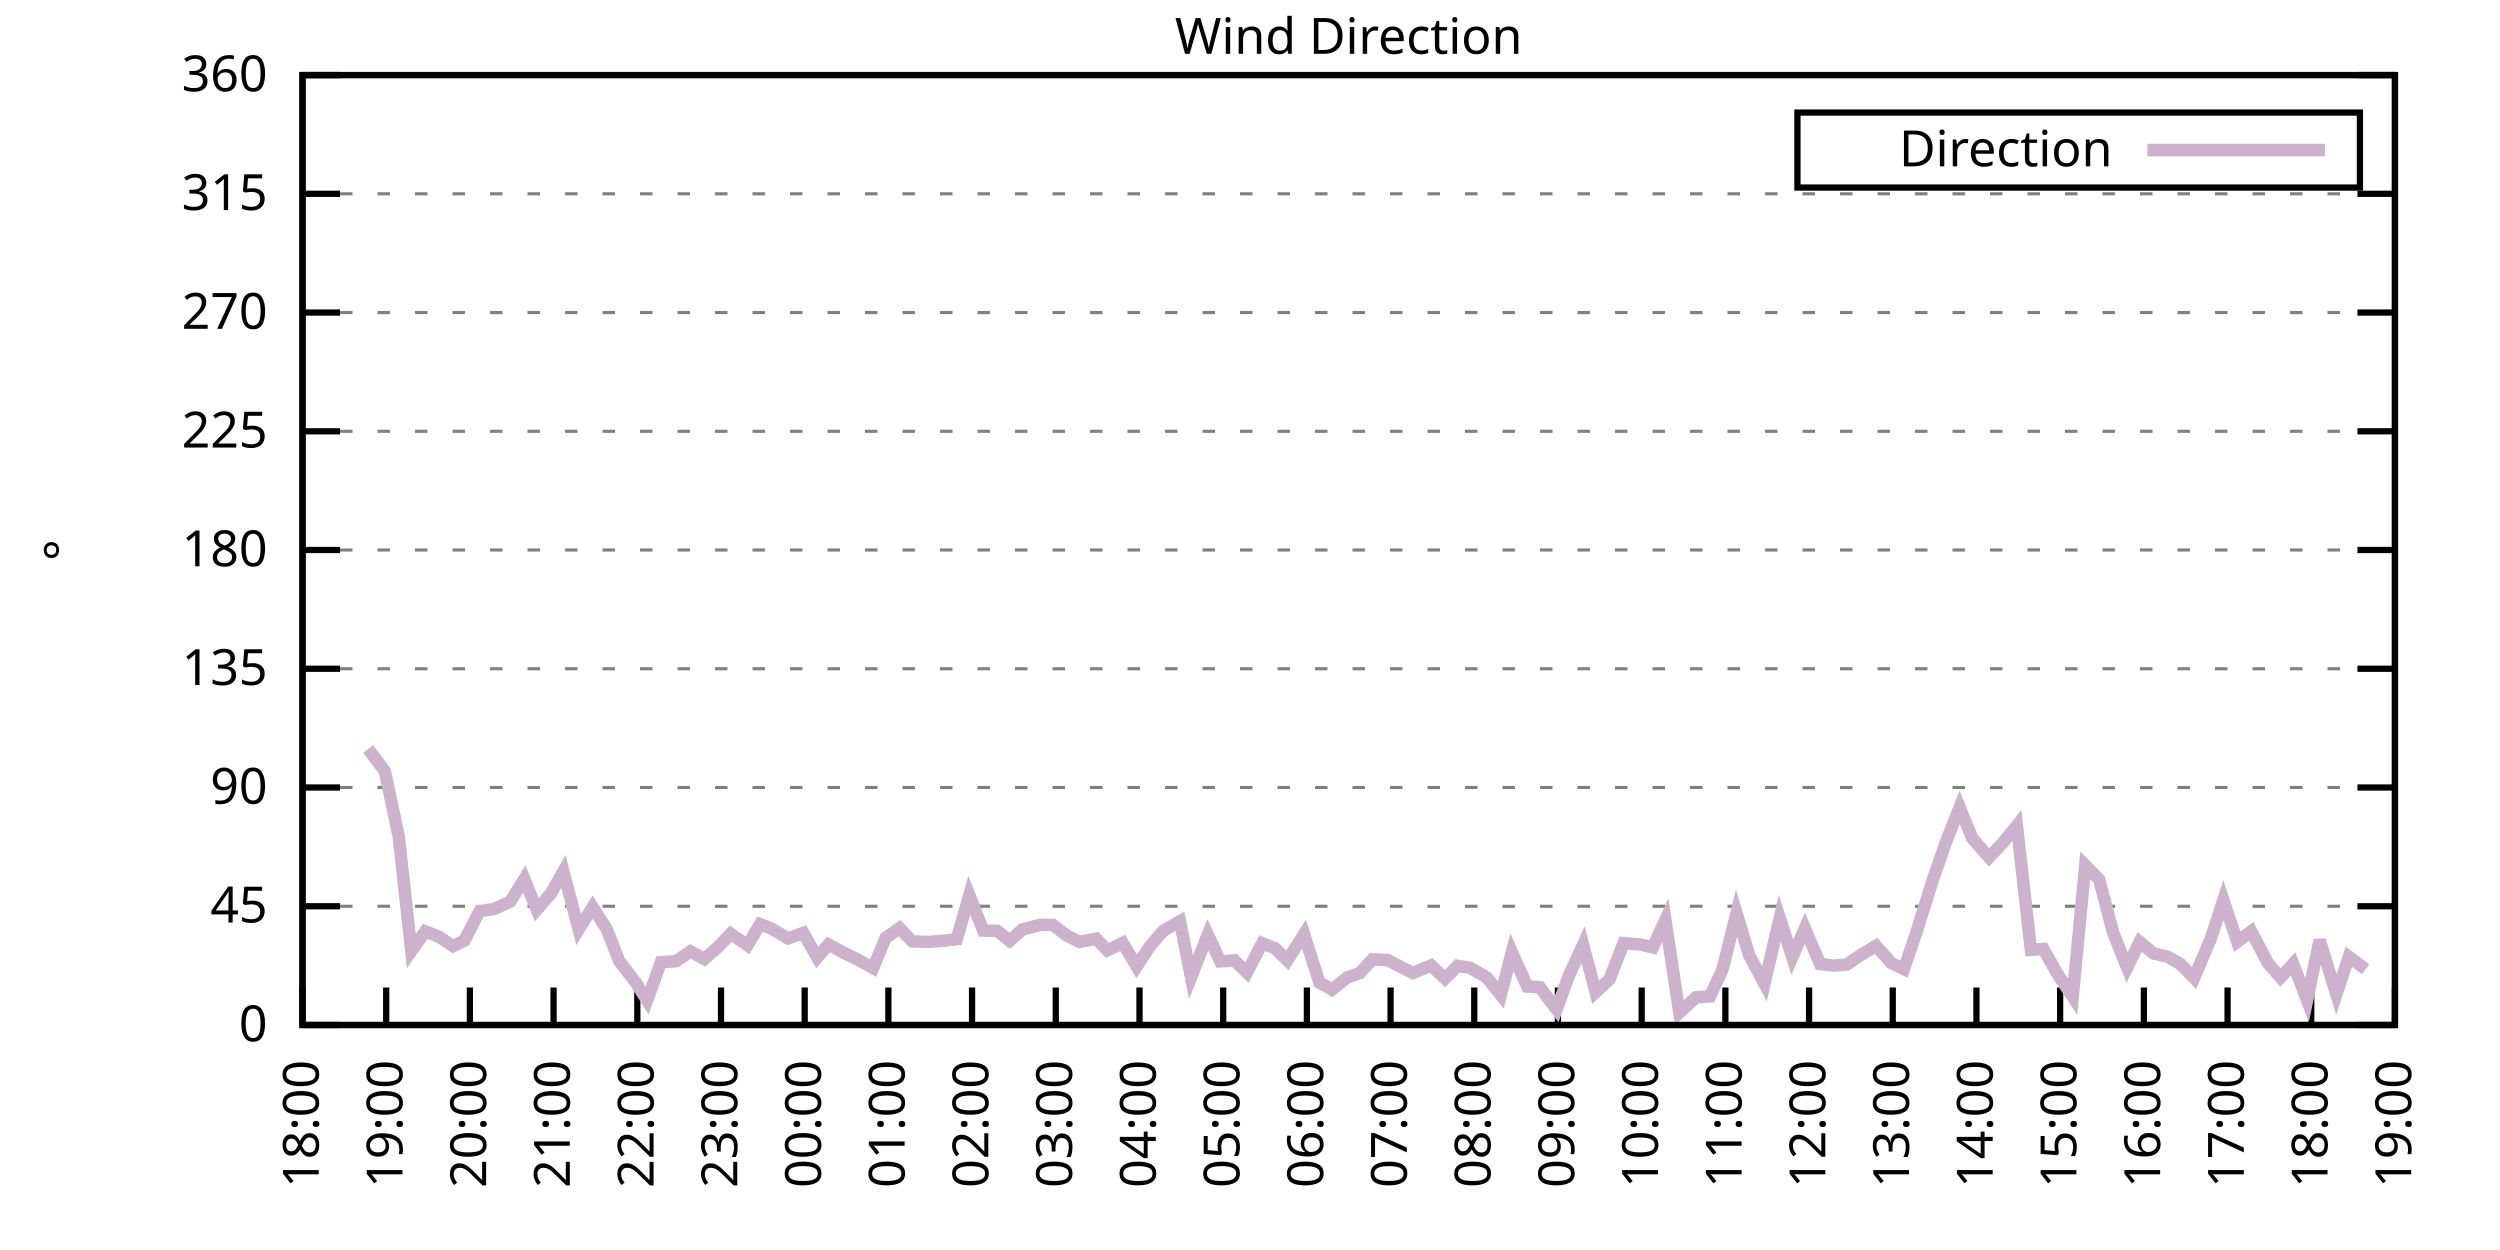
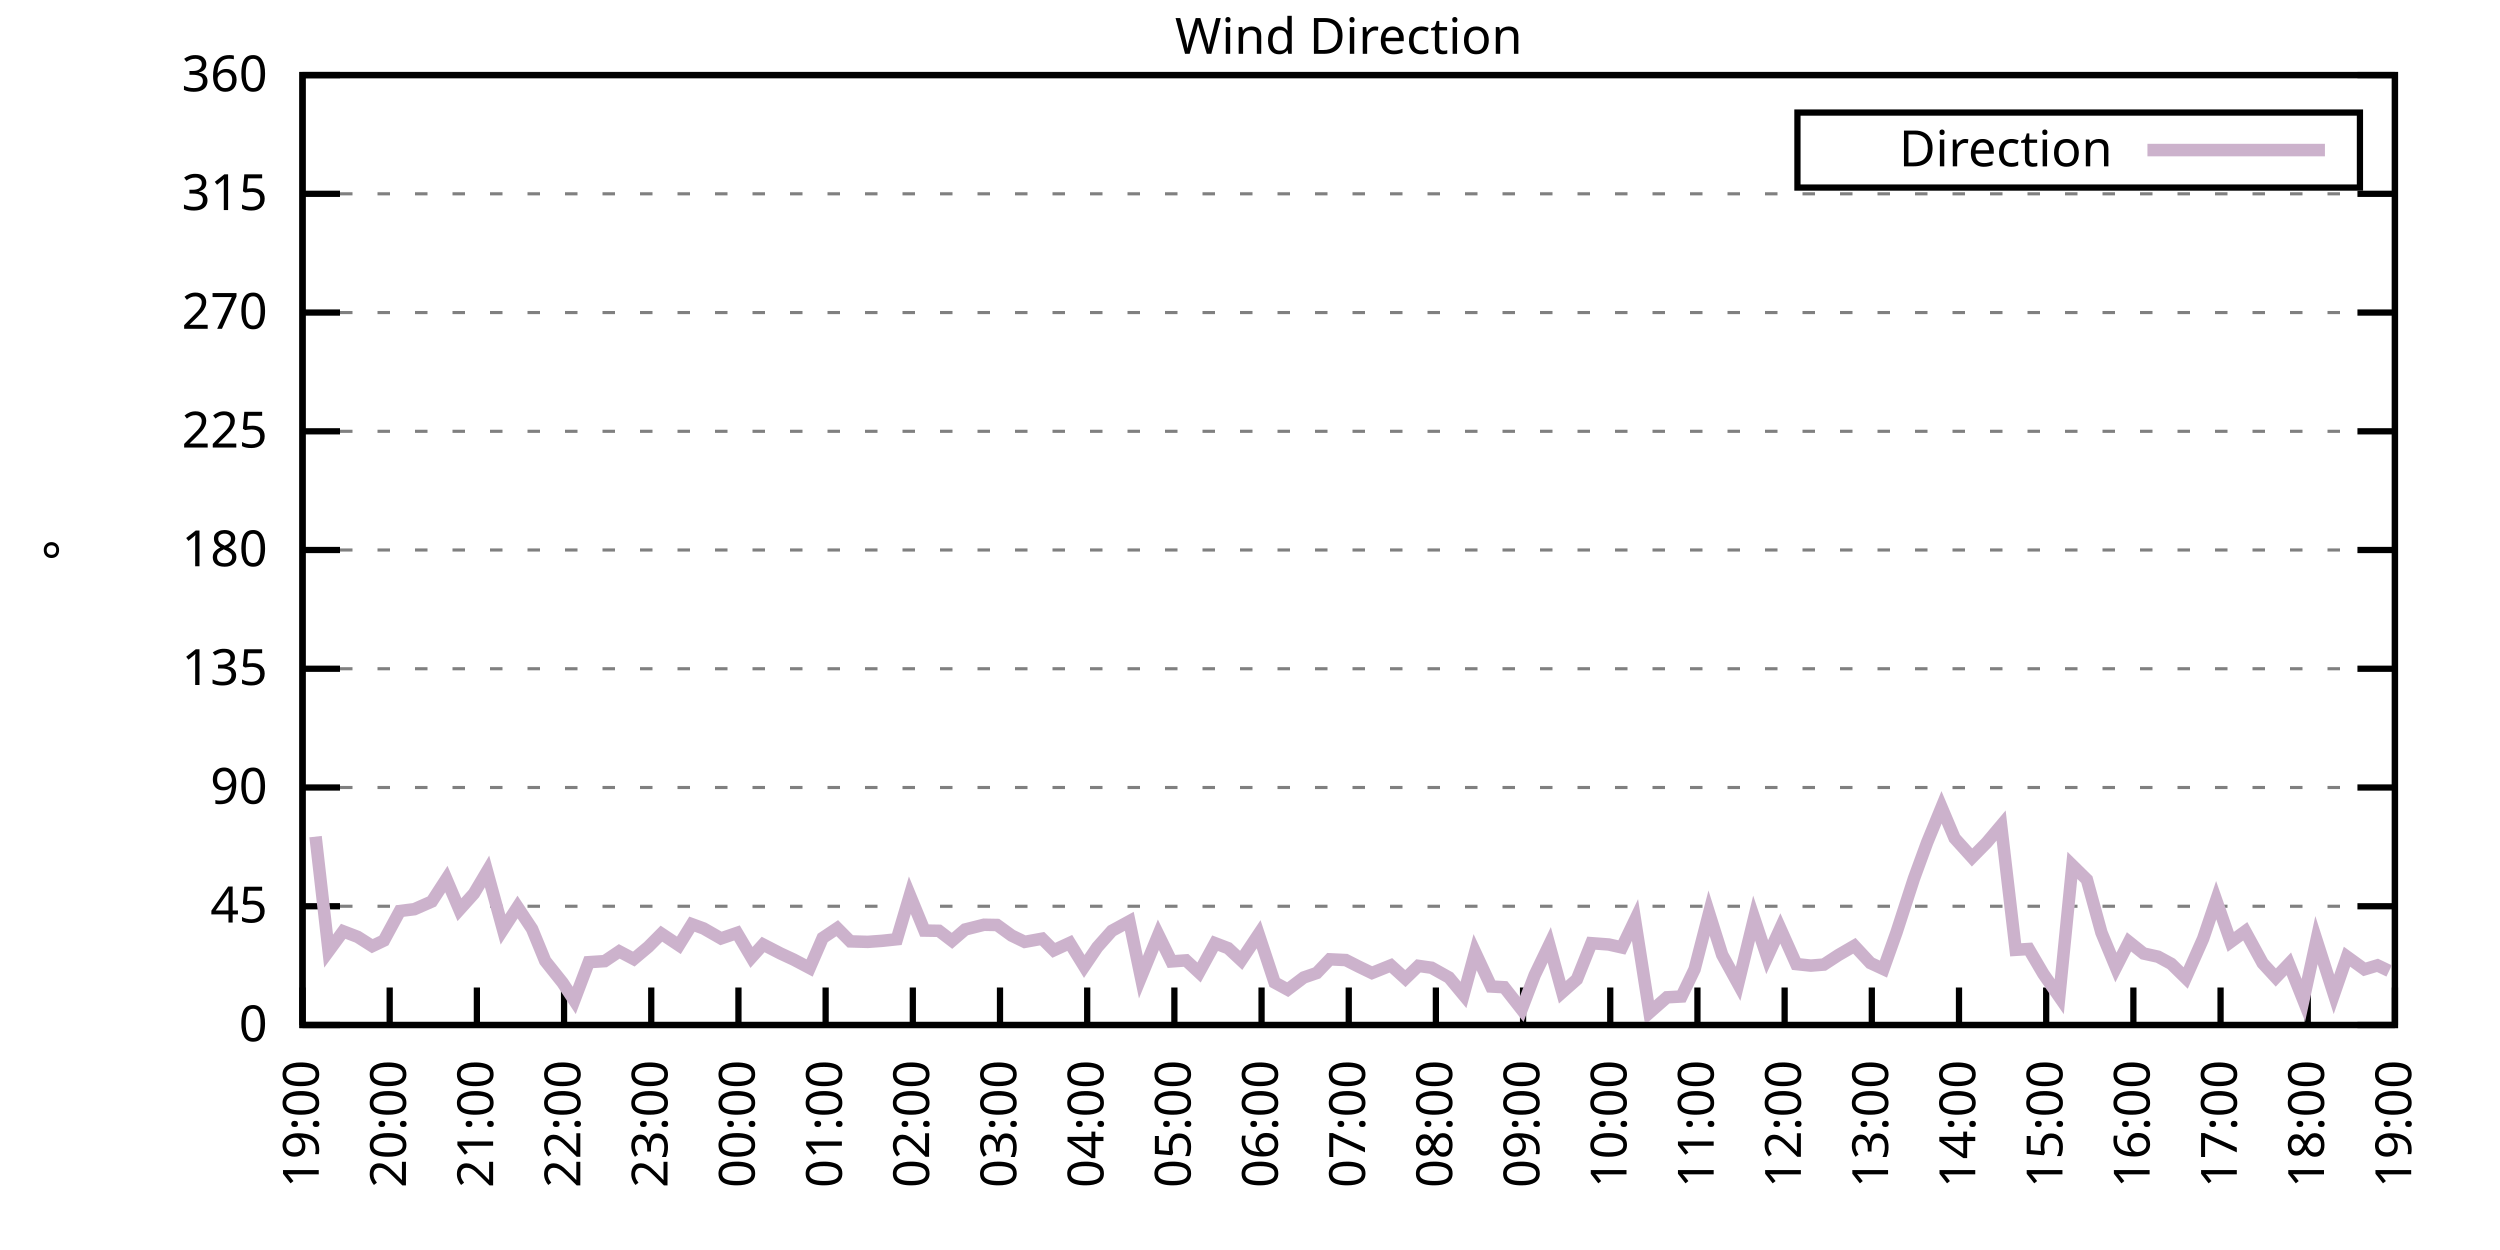
<svg xmlns="http://www.w3.org/2000/svg" xmlns:xlink="http://www.w3.org/1999/xlink" width="400" height="200" viewBox="0 0 400 200">
  <g id="gnuplot_canvas">
    <rect x="0" y="0" width="400" height="200" fill="none" />
    <defs>
      <circle id="gpDot" r="0.5" stroke-width="0.5" stroke="currentColor" />
      <path id="gpPt0" stroke-width="0.333" stroke="currentColor" d="M-1,0 h2 M0,-1 v2" />
      <path id="gpPt1" stroke-width="0.333" stroke="currentColor" d="M-1,-1 L1,1 M1,-1 L-1,1" />
      <path id="gpPt2" stroke-width="0.333" stroke="currentColor" d="M-1,0 L1,0 M0,-1 L0,1 M-1,-1 L1,1 M-1,1 L1,-1" />
      <rect id="gpPt3" stroke-width="0.333" stroke="currentColor" x="-1" y="-1" width="2" height="2" />
      <rect id="gpPt4" stroke-width="0.333" stroke="currentColor" fill="currentColor" x="-1" y="-1" width="2" height="2" />
      <circle id="gpPt5" stroke-width="0.333" stroke="currentColor" cx="0" cy="0" r="1" />
      <use xlink:href="#gpPt5" id="gpPt6" fill="currentColor" stroke="none" />
      <path id="gpPt7" stroke-width="0.333" stroke="currentColor" d="M0,-1.33 L-1.33,0.67 L1.33,0.67 z" />
      <use xlink:href="#gpPt7" id="gpPt8" fill="currentColor" stroke="none" />
      <use xlink:href="#gpPt7" id="gpPt9" stroke="currentColor" transform="rotate(180)" />
      <use xlink:href="#gpPt9" id="gpPt10" fill="currentColor" stroke="none" />
      <use xlink:href="#gpPt3" id="gpPt11" stroke="currentColor" transform="rotate(45)" />
      <use xlink:href="#gpPt11" id="gpPt12" fill="currentColor" stroke="none" />
      <path id="gpPt13" stroke-width="0.333" stroke="currentColor" d="M0,1.330 L1.265,0.411 L0.782,-1.067 L-0.782,-1.076 L-1.265,0.411 z" />
      <use xlink:href="#gpPt13" id="gpPt14" fill="currentColor" stroke="none" />
      <filter id="textbox" filterUnits="objectBoundingBox" x="0" y="0" height="1" width="1">
        <feFlood flood-color="white" flood-opacity="1" result="bgnd" />
        <feComposite in="SourceGraphic" in2="bgnd" operator="atop" />
      </filter>
      <filter id="greybox" filterUnits="objectBoundingBox" x="0" y="0" height="1" width="1">
        <feFlood flood-color="lightgrey" flood-opacity="1" result="grey" />
        <feComposite in="SourceGraphic" in2="grey" operator="atop" />
      </filter>
    </defs>
    <g fill="none" color="white" stroke="currentColor" stroke-width="1.00" stroke-linecap="butt" stroke-linejoin="miter">
</g>
    <g fill="none" color="black" stroke="currentColor" stroke-width="1.00" stroke-linecap="butt" stroke-linejoin="miter">
      <g stroke="none" shape-rendering="crispEdges">
        <polygon fill="rgb(255, 255, 255)" points="48.40,164.00 383.18,164.00 383.18,12.02 48.40,12.02 " />
      </g>
    </g>
    <g fill="none" color="black" stroke="currentColor" stroke-width="1.00" stroke-linecap="butt" stroke-linejoin="miter">
</g>
    <g fill="none" color="black" stroke="black" stroke-width="0.50" stroke-linecap="butt" stroke-linejoin="miter">
</g>
    <g fill="none" color="gray" stroke="currentColor" stroke-width="0.50" stroke-linecap="butt" stroke-linejoin="miter">
      <path stroke="gray" stroke-dasharray="2,4" class="gridline" d="M48.40,164.00 L383.19,164.00  " />
    </g>
    <g fill="none" color="gray" stroke="gray" stroke-width="1.00" stroke-linecap="butt" stroke-linejoin="miter">
</g>
    <g fill="none" color="black" stroke="currentColor" stroke-width="1.00" stroke-linecap="butt" stroke-linejoin="miter">
      <path stroke="black" d="M48.40,164.00 L54.40,164.00 M383.19,164.00 L377.19,164.00  " />
      <g transform="translate(42.80,166.60)" stroke="none" fill="black" font-family="Sans" font-size="8.00" text-anchor="end">
        <text>
          <tspan font-family="Sans"> 0</tspan>
        </text>
      </g>
    </g>
    <g fill="none" color="black" stroke="currentColor" stroke-width="1.00" stroke-linecap="butt" stroke-linejoin="miter">
</g>
    <g fill="none" color="black" stroke="black" stroke-width="0.50" stroke-linecap="butt" stroke-linejoin="miter">
</g>
    <g fill="none" color="gray" stroke="currentColor" stroke-width="0.50" stroke-linecap="butt" stroke-linejoin="miter">
      <path stroke="gray" stroke-dasharray="2,4" class="gridline" d="M48.40,145.00 L383.19,145.00  " />
    </g>
    <g fill="none" color="gray" stroke="gray" stroke-width="1.00" stroke-linecap="butt" stroke-linejoin="miter">
</g>
    <g fill="none" color="black" stroke="currentColor" stroke-width="1.00" stroke-linecap="butt" stroke-linejoin="miter">
      <path stroke="black" d="M48.40,145.00 L54.40,145.00 M383.19,145.00 L377.19,145.00  " />
      <g transform="translate(42.80,147.60)" stroke="none" fill="black" font-family="Sans" font-size="8.00" text-anchor="end">
        <text>
          <tspan font-family="Sans"> 45</tspan>
        </text>
      </g>
    </g>
    <g fill="none" color="black" stroke="currentColor" stroke-width="1.00" stroke-linecap="butt" stroke-linejoin="miter">
</g>
    <g fill="none" color="black" stroke="black" stroke-width="0.50" stroke-linecap="butt" stroke-linejoin="miter">
</g>
    <g fill="none" color="gray" stroke="currentColor" stroke-width="0.50" stroke-linecap="butt" stroke-linejoin="miter">
      <path stroke="gray" stroke-dasharray="2,4" class="gridline" d="M48.40,126.00 L383.19,126.00  " />
    </g>
    <g fill="none" color="gray" stroke="gray" stroke-width="1.00" stroke-linecap="butt" stroke-linejoin="miter">
</g>
    <g fill="none" color="black" stroke="currentColor" stroke-width="1.00" stroke-linecap="butt" stroke-linejoin="miter">
      <path stroke="black" d="M48.40,126.00 L54.40,126.00 M383.19,126.00 L377.19,126.00  " />
      <g transform="translate(42.80,128.60)" stroke="none" fill="black" font-family="Sans" font-size="8.00" text-anchor="end">
        <text>
          <tspan font-family="Sans"> 90</tspan>
        </text>
      </g>
    </g>
    <g fill="none" color="black" stroke="currentColor" stroke-width="1.00" stroke-linecap="butt" stroke-linejoin="miter">
</g>
    <g fill="none" color="black" stroke="black" stroke-width="0.50" stroke-linecap="butt" stroke-linejoin="miter">
</g>
    <g fill="none" color="gray" stroke="currentColor" stroke-width="0.50" stroke-linecap="butt" stroke-linejoin="miter">
      <path stroke="gray" stroke-dasharray="2,4" class="gridline" d="M48.40,107.00 L383.19,107.00  " />
    </g>
    <g fill="none" color="gray" stroke="gray" stroke-width="1.00" stroke-linecap="butt" stroke-linejoin="miter">
</g>
    <g fill="none" color="black" stroke="currentColor" stroke-width="1.00" stroke-linecap="butt" stroke-linejoin="miter">
      <path stroke="black" d="M48.40,107.00 L54.40,107.00 M383.19,107.00 L377.19,107.00  " />
      <g transform="translate(42.80,109.60)" stroke="none" fill="black" font-family="Sans" font-size="8.00" text-anchor="end">
        <text>
          <tspan font-family="Sans"> 135</tspan>
        </text>
      </g>
    </g>
    <g fill="none" color="black" stroke="currentColor" stroke-width="1.00" stroke-linecap="butt" stroke-linejoin="miter">
</g>
    <g fill="none" color="black" stroke="black" stroke-width="0.50" stroke-linecap="butt" stroke-linejoin="miter">
</g>
    <g fill="none" color="gray" stroke="currentColor" stroke-width="0.50" stroke-linecap="butt" stroke-linejoin="miter">
      <path stroke="gray" stroke-dasharray="2,4" class="gridline" d="M48.40,88.00 L383.19,88.00  " />
    </g>
    <g fill="none" color="gray" stroke="gray" stroke-width="1.00" stroke-linecap="butt" stroke-linejoin="miter">
</g>
    <g fill="none" color="black" stroke="currentColor" stroke-width="1.00" stroke-linecap="butt" stroke-linejoin="miter">
      <path stroke="black" d="M48.40,88.00 L54.40,88.00 M383.19,88.00 L377.19,88.00  " />
      <g transform="translate(42.80,90.60)" stroke="none" fill="black" font-family="Sans" font-size="8.00" text-anchor="end">
        <text>
          <tspan font-family="Sans"> 180</tspan>
        </text>
      </g>
    </g>
    <g fill="none" color="black" stroke="currentColor" stroke-width="1.00" stroke-linecap="butt" stroke-linejoin="miter">
</g>
    <g fill="none" color="black" stroke="black" stroke-width="0.50" stroke-linecap="butt" stroke-linejoin="miter">
</g>
    <g fill="none" color="gray" stroke="currentColor" stroke-width="0.50" stroke-linecap="butt" stroke-linejoin="miter">
      <path stroke="gray" stroke-dasharray="2,4" class="gridline" d="M48.40,69.01 L383.19,69.01  " />
    </g>
    <g fill="none" color="gray" stroke="gray" stroke-width="1.00" stroke-linecap="butt" stroke-linejoin="miter">
</g>
    <g fill="none" color="black" stroke="currentColor" stroke-width="1.00" stroke-linecap="butt" stroke-linejoin="miter">
      <path stroke="black" d="M48.40,69.01 L54.40,69.01 M383.19,69.01 L377.19,69.01  " />
      <g transform="translate(42.80,71.61)" stroke="none" fill="black" font-family="Sans" font-size="8.00" text-anchor="end">
        <text>
          <tspan font-family="Sans"> 225</tspan>
        </text>
      </g>
    </g>
    <g fill="none" color="black" stroke="currentColor" stroke-width="1.00" stroke-linecap="butt" stroke-linejoin="miter">
</g>
    <g fill="none" color="black" stroke="black" stroke-width="0.50" stroke-linecap="butt" stroke-linejoin="miter">
</g>
    <g fill="none" color="gray" stroke="currentColor" stroke-width="0.50" stroke-linecap="butt" stroke-linejoin="miter">
      <path stroke="gray" stroke-dasharray="2,4" class="gridline" d="M48.40,50.01 L383.19,50.01  " />
    </g>
    <g fill="none" color="gray" stroke="gray" stroke-width="1.00" stroke-linecap="butt" stroke-linejoin="miter">
</g>
    <g fill="none" color="black" stroke="currentColor" stroke-width="1.00" stroke-linecap="butt" stroke-linejoin="miter">
      <path stroke="black" d="M48.40,50.01 L54.40,50.01 M383.19,50.01 L377.19,50.01  " />
      <g transform="translate(42.80,52.61)" stroke="none" fill="black" font-family="Sans" font-size="8.00" text-anchor="end">
        <text>
          <tspan font-family="Sans"> 270</tspan>
        </text>
      </g>
    </g>
    <g fill="none" color="black" stroke="currentColor" stroke-width="1.00" stroke-linecap="butt" stroke-linejoin="miter">
</g>
    <g fill="none" color="black" stroke="black" stroke-width="0.50" stroke-linecap="butt" stroke-linejoin="miter">
</g>
    <g fill="none" color="gray" stroke="currentColor" stroke-width="0.50" stroke-linecap="butt" stroke-linejoin="miter">
      <path stroke="gray" stroke-dasharray="2,4" class="gridline" d="M48.40,31.01 L383.19,31.01  " />
    </g>
    <g fill="none" color="gray" stroke="gray" stroke-width="1.00" stroke-linecap="butt" stroke-linejoin="miter">
</g>
    <g fill="none" color="black" stroke="currentColor" stroke-width="1.00" stroke-linecap="butt" stroke-linejoin="miter">
      <path stroke="black" d="M48.40,31.01 L54.40,31.01 M383.19,31.01 L377.19,31.01  " />
      <g transform="translate(42.80,33.61)" stroke="none" fill="black" font-family="Sans" font-size="8.00" text-anchor="end">
        <text>
          <tspan font-family="Sans"> 315</tspan>
        </text>
      </g>
    </g>
    <g fill="none" color="black" stroke="currentColor" stroke-width="1.00" stroke-linecap="butt" stroke-linejoin="miter">
</g>
    <g fill="none" color="black" stroke="black" stroke-width="0.50" stroke-linecap="butt" stroke-linejoin="miter">
</g>
    <g fill="none" color="gray" stroke="currentColor" stroke-width="0.50" stroke-linecap="butt" stroke-linejoin="miter">
      <path stroke="gray" stroke-dasharray="2,4" class="gridline" d="M48.40,12.01 L383.19,12.01  " />
    </g>
    <g fill="none" color="gray" stroke="gray" stroke-width="1.00" stroke-linecap="butt" stroke-linejoin="miter">
</g>
    <g fill="none" color="black" stroke="currentColor" stroke-width="1.00" stroke-linecap="butt" stroke-linejoin="miter">
      <path stroke="black" d="M48.40,12.01 L54.40,12.01 M383.19,12.01 L377.19,12.01  " />
      <g transform="translate(42.80,14.61)" stroke="none" fill="black" font-family="Sans" font-size="8.00" text-anchor="end">
        <text>
          <tspan font-family="Sans"> 360</tspan>
        </text>
      </g>
    </g>
    <g fill="none" color="black" stroke="currentColor" stroke-width="1.00" stroke-linecap="butt" stroke-linejoin="miter">
      <path stroke="black" d="M48.40,164.00 L48.40,158.00  " />
      <g transform="translate(51.00,169.60) rotate(270.00)" stroke="none" fill="black" font-family="Sans" font-size="8.00" text-anchor="end">
        <text>
-           <tspan font-family="Sans">18:00</tspan>
-         </text>
-       </g>
-     </g>
-     <g fill="none" color="black" stroke="currentColor" stroke-width="1.00" stroke-linecap="butt" stroke-linejoin="miter">
-       <path stroke="black" d="M61.79,164.00 L61.79,158.00  " />
-       <g transform="translate(64.39,169.60) rotate(270.00)" stroke="none" fill="black" font-family="Sans" font-size="8.00" text-anchor="end">
-         <text>
          <tspan font-family="Sans">19:00</tspan>
        </text>
      </g>
    </g>
    <g fill="none" color="black" stroke="currentColor" stroke-width="1.00" stroke-linecap="butt" stroke-linejoin="miter">
-       <path stroke="black" d="M75.18,164.00 L75.18,158.00  " />
-       <g transform="translate(77.78,169.60) rotate(270.00)" stroke="none" fill="black" font-family="Sans" font-size="8.00" text-anchor="end">
+       <path stroke="black" d="M62.35,164.00 L62.35,158.00  " />
+       <g transform="translate(64.95,169.60) rotate(270.00)" stroke="none" fill="black" font-family="Sans" font-size="8.00" text-anchor="end">
        <text>
          <tspan font-family="Sans">20:00</tspan>
        </text>
      </g>
    </g>
    <g fill="none" color="black" stroke="currentColor" stroke-width="1.00" stroke-linecap="butt" stroke-linejoin="miter">
-       <path stroke="black" d="M88.57,164.00 L88.57,158.00  " />
-       <g transform="translate(91.17,169.60) rotate(270.00)" stroke="none" fill="black" font-family="Sans" font-size="8.00" text-anchor="end">
+       <path stroke="black" d="M76.30,164.00 L76.30,158.00  " />
+       <g transform="translate(78.90,169.60) rotate(270.00)" stroke="none" fill="black" font-family="Sans" font-size="8.00" text-anchor="end">
        <text>
          <tspan font-family="Sans">21:00</tspan>
        </text>
      </g>
    </g>
    <g fill="none" color="black" stroke="currentColor" stroke-width="1.00" stroke-linecap="butt" stroke-linejoin="miter">
-       <path stroke="black" d="M101.97,164.00 L101.97,158.00  " />
-       <g transform="translate(104.57,169.60) rotate(270.00)" stroke="none" fill="black" font-family="Sans" font-size="8.00" text-anchor="end">
+       <path stroke="black" d="M90.25,164.00 L90.25,158.00  " />
+       <g transform="translate(92.85,169.60) rotate(270.00)" stroke="none" fill="black" font-family="Sans" font-size="8.00" text-anchor="end">
        <text>
          <tspan font-family="Sans">22:00</tspan>
        </text>
      </g>
    </g>
    <g fill="none" color="black" stroke="currentColor" stroke-width="1.00" stroke-linecap="butt" stroke-linejoin="miter">
-       <path stroke="black" d="M115.36,164.00 L115.36,158.00  " />
-       <g transform="translate(117.96,169.60) rotate(270.00)" stroke="none" fill="black" font-family="Sans" font-size="8.00" text-anchor="end">
+       <path stroke="black" d="M104.20,164.00 L104.20,158.00  " />
+       <g transform="translate(106.80,169.60) rotate(270.00)" stroke="none" fill="black" font-family="Sans" font-size="8.00" text-anchor="end">
        <text>
          <tspan font-family="Sans">23:00</tspan>
        </text>
      </g>
    </g>
    <g fill="none" color="black" stroke="currentColor" stroke-width="1.00" stroke-linecap="butt" stroke-linejoin="miter">
-       <path stroke="black" d="M128.75,164.00 L128.75,158.00  " />
-       <g transform="translate(131.35,169.60) rotate(270.00)" stroke="none" fill="black" font-family="Sans" font-size="8.00" text-anchor="end">
+       <path stroke="black" d="M118.15,164.00 L118.15,158.00  " />
+       <g transform="translate(120.75,169.60) rotate(270.00)" stroke="none" fill="black" font-family="Sans" font-size="8.00" text-anchor="end">
        <text>
          <tspan font-family="Sans">00:00</tspan>
        </text>
      </g>
    </g>
    <g fill="none" color="black" stroke="currentColor" stroke-width="1.00" stroke-linecap="butt" stroke-linejoin="miter">
-       <path stroke="black" d="M142.14,164.00 L142.14,158.00  " />
-       <g transform="translate(144.74,169.60) rotate(270.00)" stroke="none" fill="black" font-family="Sans" font-size="8.00" text-anchor="end">
+       <path stroke="black" d="M132.10,164.00 L132.10,158.00  " />
+       <g transform="translate(134.70,169.60) rotate(270.00)" stroke="none" fill="black" font-family="Sans" font-size="8.00" text-anchor="end">
        <text>
          <tspan font-family="Sans">01:00</tspan>
        </text>
      </g>
    </g>
    <g fill="none" color="black" stroke="currentColor" stroke-width="1.00" stroke-linecap="butt" stroke-linejoin="miter">
-       <path stroke="black" d="M155.53,164.00 L155.53,158.00  " />
-       <g transform="translate(158.13,169.60) rotate(270.00)" stroke="none" fill="black" font-family="Sans" font-size="8.00" text-anchor="end">
+       <path stroke="black" d="M146.05,164.00 L146.05,158.00  " />
+       <g transform="translate(148.65,169.60) rotate(270.00)" stroke="none" fill="black" font-family="Sans" font-size="8.00" text-anchor="end">
        <text>
          <tspan font-family="Sans">02:00</tspan>
        </text>
      </g>
    </g>
    <g fill="none" color="black" stroke="currentColor" stroke-width="1.00" stroke-linecap="butt" stroke-linejoin="miter">
-       <path stroke="black" d="M168.92,164.00 L168.92,158.00  " />
-       <g transform="translate(171.52,169.60) rotate(270.00)" stroke="none" fill="black" font-family="Sans" font-size="8.00" text-anchor="end">
+       <path stroke="black" d="M160.00,164.00 L160.00,158.00  " />
+       <g transform="translate(162.60,169.60) rotate(270.00)" stroke="none" fill="black" font-family="Sans" font-size="8.00" text-anchor="end">
        <text>
          <tspan font-family="Sans">03:00</tspan>
        </text>
      </g>
    </g>
    <g fill="none" color="black" stroke="currentColor" stroke-width="1.00" stroke-linecap="butt" stroke-linejoin="miter">
-       <path stroke="black" d="M182.32,164.00 L182.32,158.00  " />
-       <g transform="translate(184.92,169.60) rotate(270.00)" stroke="none" fill="black" font-family="Sans" font-size="8.00" text-anchor="end">
+       <path stroke="black" d="M173.95,164.00 L173.95,158.00  " />
+       <g transform="translate(176.55,169.60) rotate(270.00)" stroke="none" fill="black" font-family="Sans" font-size="8.00" text-anchor="end">
        <text>
          <tspan font-family="Sans">04:00</tspan>
        </text>
      </g>
    </g>
    <g fill="none" color="black" stroke="currentColor" stroke-width="1.00" stroke-linecap="butt" stroke-linejoin="miter">
-       <path stroke="black" d="M195.71,164.00 L195.71,158.00  " />
-       <g transform="translate(198.31,169.60) rotate(270.00)" stroke="none" fill="black" font-family="Sans" font-size="8.00" text-anchor="end">
+       <path stroke="black" d="M187.90,164.00 L187.90,158.00  " />
+       <g transform="translate(190.50,169.60) rotate(270.00)" stroke="none" fill="black" font-family="Sans" font-size="8.00" text-anchor="end">
        <text>
          <tspan font-family="Sans">05:00</tspan>
        </text>
      </g>
    </g>
    <g fill="none" color="black" stroke="currentColor" stroke-width="1.00" stroke-linecap="butt" stroke-linejoin="miter">
-       <path stroke="black" d="M209.10,164.00 L209.10,158.00  " />
-       <g transform="translate(211.70,169.60) rotate(270.00)" stroke="none" fill="black" font-family="Sans" font-size="8.00" text-anchor="end">
+       <path stroke="black" d="M201.85,164.00 L201.85,158.00  " />
+       <g transform="translate(204.45,169.60) rotate(270.00)" stroke="none" fill="black" font-family="Sans" font-size="8.00" text-anchor="end">
        <text>
          <tspan font-family="Sans">06:00</tspan>
        </text>
      </g>
    </g>
    <g fill="none" color="black" stroke="currentColor" stroke-width="1.00" stroke-linecap="butt" stroke-linejoin="miter">
-       <path stroke="black" d="M222.49,164.00 L222.49,158.00  " />
-       <g transform="translate(225.09,169.60) rotate(270.00)" stroke="none" fill="black" font-family="Sans" font-size="8.00" text-anchor="end">
+       <path stroke="black" d="M215.80,164.00 L215.80,158.00  " />
+       <g transform="translate(218.40,169.60) rotate(270.00)" stroke="none" fill="black" font-family="Sans" font-size="8.00" text-anchor="end">
        <text>
          <tspan font-family="Sans">07:00</tspan>
        </text>
      </g>
    </g>
    <g fill="none" color="black" stroke="currentColor" stroke-width="1.00" stroke-linecap="butt" stroke-linejoin="miter">
-       <path stroke="black" d="M235.88,164.00 L235.88,158.00  " />
-       <g transform="translate(238.48,169.60) rotate(270.00)" stroke="none" fill="black" font-family="Sans" font-size="8.00" text-anchor="end">
+       <path stroke="black" d="M229.74,164.00 L229.74,158.00  " />
+       <g transform="translate(232.34,169.60) rotate(270.00)" stroke="none" fill="black" font-family="Sans" font-size="8.00" text-anchor="end">
        <text>
          <tspan font-family="Sans">08:00</tspan>
        </text>
      </g>
    </g>
    <g fill="none" color="black" stroke="currentColor" stroke-width="1.00" stroke-linecap="butt" stroke-linejoin="miter">
-       <path stroke="black" d="M249.27,164.00 L249.27,158.00  " />
-       <g transform="translate(251.87,169.60) rotate(270.00)" stroke="none" fill="black" font-family="Sans" font-size="8.00" text-anchor="end">
+       <path stroke="black" d="M243.69,164.00 L243.69,158.00  " />
+       <g transform="translate(246.29,169.60) rotate(270.00)" stroke="none" fill="black" font-family="Sans" font-size="8.00" text-anchor="end">
        <text>
          <tspan font-family="Sans">09:00</tspan>
        </text>
      </g>
    </g>
    <g fill="none" color="black" stroke="currentColor" stroke-width="1.00" stroke-linecap="butt" stroke-linejoin="miter">
-       <path stroke="black" d="M262.67,164.00 L262.67,158.00  " />
-       <g transform="translate(265.27,169.60) rotate(270.00)" stroke="none" fill="black" font-family="Sans" font-size="8.00" text-anchor="end">
+       <path stroke="black" d="M257.64,164.00 L257.64,158.00  " />
+       <g transform="translate(260.24,169.60) rotate(270.00)" stroke="none" fill="black" font-family="Sans" font-size="8.00" text-anchor="end">
        <text>
          <tspan font-family="Sans">10:00</tspan>
        </text>
      </g>
    </g>
    <g fill="none" color="black" stroke="currentColor" stroke-width="1.00" stroke-linecap="butt" stroke-linejoin="miter">
-       <path stroke="black" d="M276.06,164.00 L276.06,158.00  " />
-       <g transform="translate(278.66,169.60) rotate(270.00)" stroke="none" fill="black" font-family="Sans" font-size="8.00" text-anchor="end">
+       <path stroke="black" d="M271.59,164.00 L271.59,158.00  " />
+       <g transform="translate(274.19,169.60) rotate(270.00)" stroke="none" fill="black" font-family="Sans" font-size="8.00" text-anchor="end">
        <text>
          <tspan font-family="Sans">11:00</tspan>
        </text>
      </g>
    </g>
    <g fill="none" color="black" stroke="currentColor" stroke-width="1.00" stroke-linecap="butt" stroke-linejoin="miter">
-       <path stroke="black" d="M289.45,164.00 L289.45,158.00  " />
-       <g transform="translate(292.05,169.60) rotate(270.00)" stroke="none" fill="black" font-family="Sans" font-size="8.00" text-anchor="end">
+       <path stroke="black" d="M285.54,164.00 L285.54,158.00  " />
+       <g transform="translate(288.14,169.60) rotate(270.00)" stroke="none" fill="black" font-family="Sans" font-size="8.00" text-anchor="end">
        <text>
          <tspan font-family="Sans">12:00</tspan>
        </text>
      </g>
    </g>
    <g fill="none" color="black" stroke="currentColor" stroke-width="1.00" stroke-linecap="butt" stroke-linejoin="miter">
-       <path stroke="black" d="M302.84,164.00 L302.84,158.00  " />
-       <g transform="translate(305.44,169.60) rotate(270.00)" stroke="none" fill="black" font-family="Sans" font-size="8.00" text-anchor="end">
+       <path stroke="black" d="M299.49,164.00 L299.49,158.00  " />
+       <g transform="translate(302.09,169.60) rotate(270.00)" stroke="none" fill="black" font-family="Sans" font-size="8.00" text-anchor="end">
        <text>
          <tspan font-family="Sans">13:00</tspan>
        </text>
      </g>
    </g>
    <g fill="none" color="black" stroke="currentColor" stroke-width="1.00" stroke-linecap="butt" stroke-linejoin="miter">
-       <path stroke="black" d="M316.23,164.00 L316.23,158.00  " />
-       <g transform="translate(318.83,169.60) rotate(270.00)" stroke="none" fill="black" font-family="Sans" font-size="8.00" text-anchor="end">
+       <path stroke="black" d="M313.44,164.00 L313.44,158.00  " />
+       <g transform="translate(316.04,169.60) rotate(270.00)" stroke="none" fill="black" font-family="Sans" font-size="8.00" text-anchor="end">
        <text>
          <tspan font-family="Sans">14:00</tspan>
        </text>
      </g>
    </g>
    <g fill="none" color="black" stroke="currentColor" stroke-width="1.00" stroke-linecap="butt" stroke-linejoin="miter">
-       <path stroke="black" d="M329.62,164.00 L329.62,158.00  " />
-       <g transform="translate(332.22,169.60) rotate(270.00)" stroke="none" fill="black" font-family="Sans" font-size="8.00" text-anchor="end">
+       <path stroke="black" d="M327.39,164.00 L327.39,158.00  " />
+       <g transform="translate(329.99,169.60) rotate(270.00)" stroke="none" fill="black" font-family="Sans" font-size="8.00" text-anchor="end">
        <text>
          <tspan font-family="Sans">15:00</tspan>
        </text>
      </g>
    </g>
    <g fill="none" color="black" stroke="currentColor" stroke-width="1.00" stroke-linecap="butt" stroke-linejoin="miter">
-       <path stroke="black" d="M343.02,164.00 L343.02,158.00  " />
-       <g transform="translate(345.62,169.60) rotate(270.00)" stroke="none" fill="black" font-family="Sans" font-size="8.00" text-anchor="end">
+       <path stroke="black" d="M341.34,164.00 L341.34,158.00  " />
+       <g transform="translate(343.94,169.60) rotate(270.00)" stroke="none" fill="black" font-family="Sans" font-size="8.00" text-anchor="end">
        <text>
          <tspan font-family="Sans">16:00</tspan>
        </text>
      </g>
    </g>
    <g fill="none" color="black" stroke="currentColor" stroke-width="1.00" stroke-linecap="butt" stroke-linejoin="miter">
-       <path stroke="black" d="M356.41,164.00 L356.41,158.00  " />
-       <g transform="translate(359.01,169.60) rotate(270.00)" stroke="none" fill="black" font-family="Sans" font-size="8.00" text-anchor="end">
+       <path stroke="black" d="M355.29,164.00 L355.29,158.00  " />
+       <g transform="translate(357.89,169.60) rotate(270.00)" stroke="none" fill="black" font-family="Sans" font-size="8.00" text-anchor="end">
        <text>
          <tspan font-family="Sans">17:00</tspan>
        </text>
      </g>
    </g>
    <g fill="none" color="black" stroke="currentColor" stroke-width="1.00" stroke-linecap="butt" stroke-linejoin="miter">
-       <path stroke="black" d="M369.80,164.00 L369.80,158.00  " />
-       <g transform="translate(372.40,169.60) rotate(270.00)" stroke="none" fill="black" font-family="Sans" font-size="8.00" text-anchor="end">
+       <path stroke="black" d="M369.24,164.00 L369.24,158.00  " />
+       <g transform="translate(371.84,169.60) rotate(270.00)" stroke="none" fill="black" font-family="Sans" font-size="8.00" text-anchor="end">
        <text>
          <tspan font-family="Sans">18:00</tspan>
        </text>
      </g>
    </g>
    <g fill="none" color="black" stroke="currentColor" stroke-width="1.00" stroke-linecap="butt" stroke-linejoin="miter">
      <path stroke="black" d="M383.19,164.00 L383.19,158.00  " />
      <g transform="translate(385.79,169.60) rotate(270.00)" stroke="none" fill="black" font-family="Sans" font-size="8.00" text-anchor="end">
        <text>
          <tspan font-family="Sans">19:00</tspan>
        </text>
      </g>
    </g>
    <g fill="none" color="black" stroke="currentColor" stroke-width="1.00" stroke-linecap="butt" stroke-linejoin="miter">
</g>
    <g fill="none" color="black" stroke="currentColor" stroke-width="1.00" stroke-linecap="butt" stroke-linejoin="miter">
      <path stroke="black" d="M48.40,12.01 L48.40,164.00 L383.19,164.00 L383.19,12.01 L48.40,12.01 Z  " />
    </g>
    <g fill="none" color="black" stroke="currentColor" stroke-width="1.00" stroke-linecap="butt" stroke-linejoin="miter">
</g>
    <g fill="none" color="black" stroke="currentColor" stroke-width="1.00" stroke-linecap="butt" stroke-linejoin="miter">
      <path stroke="black" d="M287.59,30.01 L287.59,18.01 L377.59,18.01 L377.59,30.01 L287.59,30.01 Z  " />
    </g>
    <g id="Wind_direction_plot_1">
      <g fill="none" color="white" stroke="black" stroke-width="2.00" stroke-linecap="butt" stroke-linejoin="miter">
</g>
      <g fill="none" color="black" stroke="currentColor" stroke-width="2.00" stroke-linecap="butt" stroke-linejoin="miter">
        <g transform="translate(337.99,26.61)" stroke="none" fill="black" font-family="Sans" font-size="8.00" text-anchor="end">
          <text>
            <tspan font-family="Sans">Direction</tspan>
          </text>
        </g>
      </g>
      <g fill="none" color="black" stroke="currentColor" stroke-width="2.00" stroke-linecap="butt" stroke-linejoin="miter">
-         <path stroke="rgb(204, 178, 204)" d="M343.59,24.01 L371.99,24.01 M58.89,119.84 L61.57,123.38 L63.80,133.86 L65.81,152.18 L68.04,149.01 L70.27,149.90   L72.50,151.38 L74.29,150.49 L76.75,145.76 L78.98,145.47 L81.66,144.24 L83.89,140.65 L85.90,145.55 L88.13,142.97   L90.14,139.43 L92.59,148.72 L94.82,145.13 L97.06,148.63 L99.06,153.74 L101.74,157.24 L103.53,160.07 L105.76,153.95   L108.22,153.78 L110.45,152.22 L112.68,153.45 L114.91,151.50 L116.92,149.39 L119.60,151.25 L121.61,147.87 L123.39,148.55   L126.07,150.15 L128.53,149.27 L130.76,153.19 L132.54,151.12 L135.22,152.56 L137.23,153.53 L139.69,154.88 L141.69,150.07   L143.93,148.51 L145.94,150.62 L148.61,150.70 L150.85,150.53 L153.08,150.28 L155.09,143.23 L157.32,148.89 L159.55,148.93   L161.56,150.53 L163.57,148.72 L166.47,147.96 L168.48,148.00 L170.71,149.69 L172.72,150.70 L175.40,150.19 L177.18,152.05   L179.64,150.87 L181.87,154.63 L183.88,151.55 L186.11,148.93 L188.79,147.41 L190.57,156.36 L193.25,149.56 L195.26,153.83   L197.49,153.66 L199.50,155.60 L201.96,150.91 L203.97,151.71 L205.97,153.66 L208.65,149.48 L211.11,157.20 L213.12,158.34   L215.57,156.40 L217.58,155.68 L219.59,153.49 L222.04,153.61 L224.05,154.67 L226.06,155.68 L228.96,154.46 L231.20,156.57   L233.20,154.54 L235.21,154.84 L237.89,156.40 L240.12,159.19 L241.91,152.35 L244.36,157.84 L246.37,157.96 L249.05,161.51   L251.06,156.02 L253.29,151.17 L255.30,158.76 L257.53,156.70 L259.76,150.91 L262.44,151.12 L264.45,151.59 L266.46,147.20   L268.69,162.02 L271.37,159.57 L273.60,159.44 L275.61,155.09 L277.84,146.10 L279.85,152.77 L282.31,157.41 L284.76,146.90   L286.77,153.15 L288.78,148.55 L291.23,154.25 L293.47,154.50 L295.48,154.33 L297.71,152.81 L300.16,151.33 L302.62,154.08   L304.63,155.05 L306.63,149.18 L309.31,140.57 L311.32,134.83 L313.55,129.17 L315.56,134.11 L318.24,137.19 L320.47,134.83   L322.70,132.08 L324.94,151.97 L326.95,151.84 L329.18,155.81 L331.63,159.48 L333.64,138.46 L335.87,140.74 L338.10,149.22   L340.34,154.80 L342.35,150.70 L344.58,152.56 L346.81,153.07 L348.82,154.21 L351.05,156.48 L353.73,150.19 L355.74,144.03   L357.97,150.70 L360.20,149.01 L362.88,154.12 L364.89,156.40 L366.90,154.21 L369.13,160.03 L371.14,150.41 L373.82,159.10   L375.82,153.07 L378.50,155.09  " />
+         <path stroke="rgb(204, 178, 204)" d="M343.59,24.01 L371.99,24.01 M50.49,133.86 L52.58,152.18 L54.91,149.01 L57.23,149.90 L59.56,151.38 L61.42,150.49   L63.98,145.76 L66.30,145.47 L69.09,144.24 L71.42,140.65 L73.51,145.55 L75.83,142.97 L77.93,139.43 L80.48,148.72   L82.81,145.13 L85.13,148.63 L87.23,153.74 L90.02,157.24 L91.88,160.07 L94.20,153.95 L96.76,153.78 L99.08,152.22   L101.41,153.45 L103.73,151.50 L105.83,149.39 L108.62,151.25 L110.71,147.87 L112.57,148.55 L115.36,150.15 L117.92,149.27   L120.24,153.19 L122.10,151.12 L124.89,152.56 L126.98,153.53 L129.54,154.88 L131.63,150.07 L133.96,148.51 L136.05,150.62   L138.84,150.70 L141.16,150.53 L143.49,150.28 L145.58,143.23 L147.91,148.89 L150.23,148.93 L152.32,150.53 L154.42,148.72   L157.44,147.96 L159.53,148.00 L161.86,149.69 L163.95,150.70 L166.74,150.19 L168.60,152.05 L171.16,150.87 L173.48,154.63   L175.57,151.55 L177.90,148.93 L180.69,147.41 L182.55,156.36 L185.34,149.56 L187.43,153.83 L189.76,153.66 L191.85,155.60   L194.41,150.91 L196.50,151.71 L198.59,153.66 L201.38,149.48 L203.94,157.20 L206.03,158.34 L208.59,156.40 L210.68,155.68   L212.77,153.49 L215.33,153.61 L217.42,154.67 L219.51,155.68 L222.54,154.46 L224.86,156.57 L226.95,154.54 L229.05,154.84   L231.84,156.40 L234.16,159.19 L236.02,152.35 L238.58,157.84 L240.67,157.96 L243.46,161.51 L245.55,156.02 L247.88,151.17   L249.97,158.76 L252.30,156.70 L254.62,150.91 L257.41,151.12 L259.50,151.59 L261.60,147.20 L263.92,162.02 L266.71,159.57   L269.04,159.44 L271.13,155.09 L273.45,146.10 L275.55,152.77 L278.10,157.41 L280.66,146.90 L282.75,153.15 L284.85,148.55   L287.40,154.25 L289.73,154.50 L291.82,154.33 L294.15,152.81 L296.70,151.33 L299.26,154.08 L301.35,155.05 L303.44,149.18   L306.23,140.57 L308.33,134.83 L310.65,129.17 L312.74,134.11 L315.53,137.19 L317.86,134.83 L320.18,132.08 L322.51,151.97   L324.60,151.84 L326.93,155.81 L329.48,159.48 L331.58,138.46 L333.90,140.74 L336.23,149.22 L338.55,154.80 L340.64,150.70   L342.97,152.56 L345.29,153.07 L347.39,154.21 L349.71,156.48 L352.50,150.19 L354.59,144.03 L356.92,150.70 L359.24,149.01   L362.03,154.12 L364.13,156.40 L366.22,154.21 L368.54,160.03 L370.64,150.41 L373.43,159.10 L375.52,153.07 L378.31,155.09   L380.40,154.46 L382.26,155.35  " />
      </g>
    </g>
    <g fill="none" color="black" stroke="currentColor" stroke-width="2.00" stroke-linecap="butt" stroke-linejoin="miter">
</g>
    <g fill="none" color="black" stroke="black" stroke-width="1.00" stroke-linecap="butt" stroke-linejoin="miter">
</g>
    <g fill="none" color="black" stroke="currentColor" stroke-width="1.00" stroke-linecap="butt" stroke-linejoin="miter">
      <path stroke="black" d="M48.40,12.01 L48.40,164.00 L383.19,164.00 L383.19,12.01 L48.40,12.01 Z  " />
      <g transform="translate(12.80,88.01) rotate(270.00)" stroke="none" fill="black" font-family="Sans" font-size="8.00" text-anchor="middle">
        <text>
          <tspan font-family="Sans">°</tspan>
        </text>
      </g>
    </g>
    <g fill="none" color="black" stroke="currentColor" stroke-width="1.00" stroke-linecap="butt" stroke-linejoin="miter">
</g>
    <g fill="none" color="black" stroke="currentColor" stroke-width="1.00" stroke-linecap="butt" stroke-linejoin="miter">
      <g transform="translate(215.79,8.61)" stroke="none" fill="black" font-family="Sans" font-size="8.00" text-anchor="middle">
        <text>
          <tspan font-family="Sans">Wind Direction</tspan>
        </text>
      </g>
    </g>
    <g fill="none" color="black" stroke="currentColor" stroke-width="1.00" stroke-linecap="butt" stroke-linejoin="miter">
</g>
  </g>
</svg>
